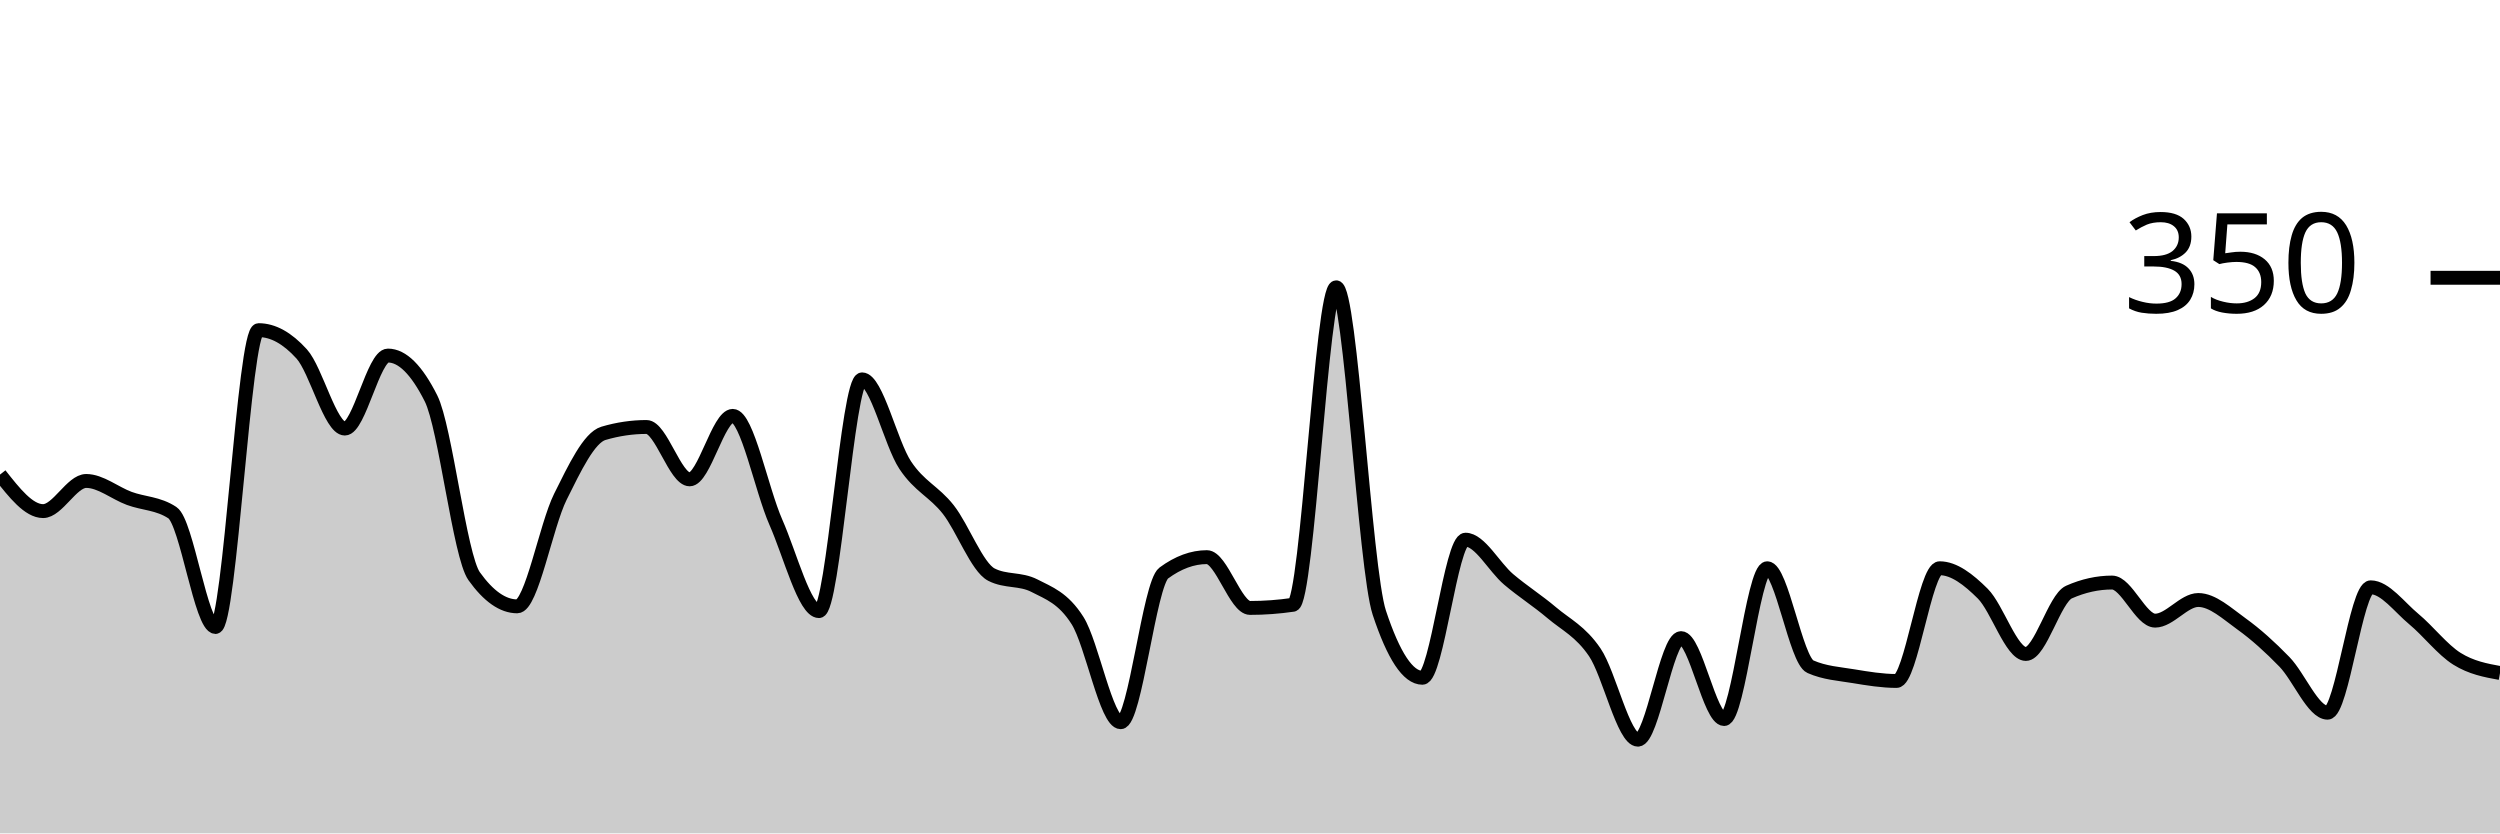
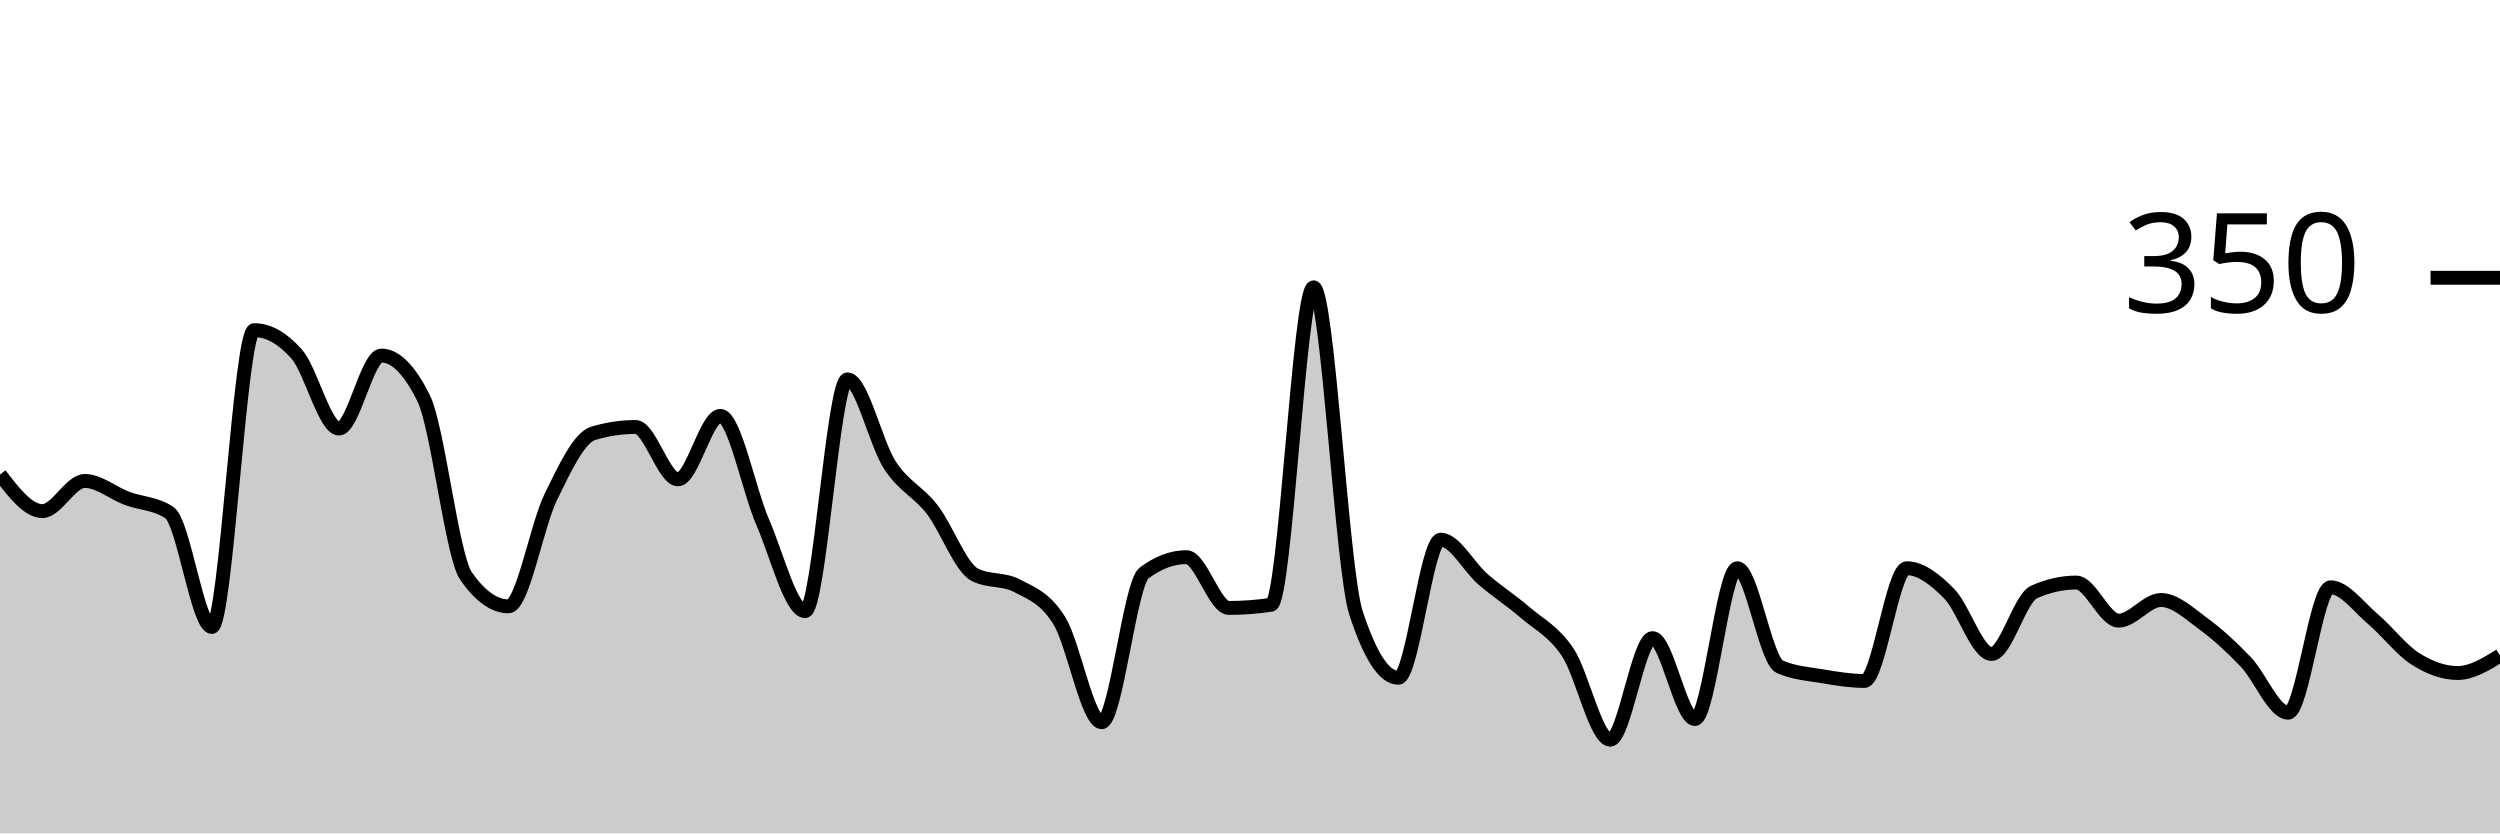
<svg xmlns="http://www.w3.org/2000/svg" viewBox="0 0 180 60">
  <g transform="translate(0,20)">
-     <path class="area" fill="rgba(0, 0, 0, 0.2)" d="M0,14.171C1.034,15.486,2.069,16.8,3.103,16.8C4.138,16.8,5.172,14.629,6.207,14.629C7.241,14.629,8.276,15.505,9.31,15.886C10.345,16.267,11.379,16.229,12.414,16.914C13.448,17.6,14.483,25.143,15.517,25.143C16.552,25.143,17.586,3.771,18.621,3.771C19.655,3.771,20.69,4.343,21.724,5.486C22.759,6.629,23.793,10.857,24.828,10.857C25.862,10.857,26.897,5.6,27.931,5.6C28.966,5.6,30,6.629,31.034,8.686C32.069,10.743,33.103,20.038,34.138,21.486C35.172,22.933,36.207,23.657,37.241,23.657C38.276,23.657,39.31,17.848,40.345,15.771C41.379,13.695,42.414,11.505,43.448,11.2C44.483,10.895,45.517,10.743,46.552,10.743C47.586,10.743,48.621,14.514,49.655,14.514C50.69,14.514,51.724,9.943,52.759,9.943C53.793,9.943,54.828,15.257,55.862,17.6C56.897,19.943,57.931,24,58.966,24C60,24,61.034,7.314,62.069,7.314C63.103,7.314,64.138,11.924,65.172,13.486C66.207,15.048,67.241,15.371,68.276,16.686C69.31,18,70.345,20.838,71.379,21.371C72.414,21.905,73.448,21.638,74.483,22.171C75.517,22.705,76.552,23.048,77.586,24.686C78.621,26.324,79.655,32,80.69,32C81.724,32,82.759,22.019,83.793,21.257C84.828,20.495,85.862,20.114,86.897,20.114C87.931,20.114,88.966,23.771,90,23.771C91.034,23.771,92.069,23.695,93.103,23.543C94.138,23.39,95.172,0.686,96.207,0.686C97.241,0.686,98.276,20.99,99.31,24.114C100.345,27.238,101.379,28.8,102.414,28.8C103.448,28.8,104.483,18.857,105.517,18.857C106.552,18.857,107.586,20.838,108.621,21.714C109.655,22.59,110.69,23.238,111.724,24.114C112.759,24.99,113.793,25.448,114.828,26.971C115.862,28.495,116.897,33.257,117.931,33.257C118.966,33.257,120,25.943,121.034,25.943C122.069,25.943,123.103,31.771,124.138,31.771C125.172,31.771,126.207,20.914,127.241,20.914C128.276,20.914,129.31,27.543,130.345,28C131.379,28.457,132.414,28.514,133.448,28.686C134.483,28.857,135.517,29.029,136.552,29.029C137.586,29.029,138.621,20.914,139.655,20.914C140.69,20.914,141.724,21.714,142.759,22.743C143.793,23.771,144.828,27.086,145.862,27.086C146.897,27.086,147.931,23.086,148.966,22.629C150,22.171,151.034,21.943,152.069,21.943C153.103,21.943,154.138,24.686,155.172,24.686C156.207,24.686,157.241,23.2,158.276,23.2C159.31,23.2,160.345,24.171,161.379,24.914C162.414,25.657,163.448,26.59,164.483,27.657C165.517,28.724,166.552,31.314,167.586,31.314C168.621,31.314,169.655,22.286,170.69,22.286C171.724,22.286,172.759,23.714,173.793,24.571C174.828,25.429,175.862,26.781,176.897,27.429C177.931,28.076,178.966,28.267,180,28.457L180,40C178.966,40,177.931,40,176.897,40C175.862,40,174.828,40,173.793,40C172.759,40,171.724,40,170.69,40C169.655,40,168.621,40,167.586,40C166.552,40,165.517,40,164.483,40C163.448,40,162.414,40,161.379,40C160.345,40,159.31,40,158.276,40C157.241,40,156.207,40,155.172,40C154.138,40,153.103,40,152.069,40C151.034,40,150,40,148.966,40C147.931,40,146.897,40,145.862,40C144.828,40,143.793,40,142.759,40C141.724,40,140.69,40,139.655,40C138.621,40,137.586,40,136.552,40C135.517,40,134.483,40,133.448,40C132.414,40,131.379,40,130.345,40C129.31,40,128.276,40,127.241,40C126.207,40,125.172,40,124.138,40C123.103,40,122.069,40,121.034,40C120,40,118.966,40,117.931,40C116.897,40,115.862,40,114.828,40C113.793,40,112.759,40,111.724,40C110.69,40,109.655,40,108.621,40C107.586,40,106.552,40,105.517,40C104.483,40,103.448,40,102.414,40C101.379,40,100.345,40,99.31,40C98.276,40,97.241,40,96.207,40C95.172,40,94.138,40,93.103,40C92.069,40,91.034,40,90,40C88.966,40,87.931,40,86.897,40C85.862,40,84.828,40,83.793,40C82.759,40,81.724,40,80.69,40C79.655,40,78.621,40,77.586,40C76.552,40,75.517,40,74.483,40C73.448,40,72.414,40,71.379,40C70.345,40,69.31,40,68.276,40C67.241,40,66.207,40,65.172,40C64.138,40,63.103,40,62.069,40C61.034,40,60,40,58.966,40C57.931,40,56.897,40,55.862,40C54.828,40,53.793,40,52.759,40C51.724,40,50.69,40,49.655,40C48.621,40,47.586,40,46.552,40C45.517,40,44.483,40,43.448,40C42.414,40,41.379,40,40.345,40C39.31,40,38.276,40,37.241,40C36.207,40,35.172,40,34.138,40C33.103,40,32.069,40,31.034,40C30,40,28.966,40,27.931,40C26.897,40,25.862,40,24.828,40C23.793,40,22.759,40,21.724,40C20.69,40,19.655,40,18.621,40C17.586,40,16.552,40,15.517,40C14.483,40,13.448,40,12.414,40C11.379,40,10.345,40,9.31,40C8.276,40,7.241,40,6.207,40C5.172,40,4.138,40,3.103,40C2.069,40,1.034,40,0,40Z" />
-     <path class="line" stroke="black" fill="none" d="M0,14.171C1.034,15.486,2.069,16.8,3.103,16.8C4.138,16.8,5.172,14.629,6.207,14.629C7.241,14.629,8.276,15.505,9.31,15.886C10.345,16.267,11.379,16.229,12.414,16.914C13.448,17.6,14.483,25.143,15.517,25.143C16.552,25.143,17.586,3.771,18.621,3.771C19.655,3.771,20.69,4.343,21.724,5.486C22.759,6.629,23.793,10.857,24.828,10.857C25.862,10.857,26.897,5.6,27.931,5.6C28.966,5.6,30,6.629,31.034,8.686C32.069,10.743,33.103,20.038,34.138,21.486C35.172,22.933,36.207,23.657,37.241,23.657C38.276,23.657,39.31,17.848,40.345,15.771C41.379,13.695,42.414,11.505,43.448,11.2C44.483,10.895,45.517,10.743,46.552,10.743C47.586,10.743,48.621,14.514,49.655,14.514C50.69,14.514,51.724,9.943,52.759,9.943C53.793,9.943,54.828,15.257,55.862,17.6C56.897,19.943,57.931,24,58.966,24C60,24,61.034,7.314,62.069,7.314C63.103,7.314,64.138,11.924,65.172,13.486C66.207,15.048,67.241,15.371,68.276,16.686C69.31,18,70.345,20.838,71.379,21.371C72.414,21.905,73.448,21.638,74.483,22.171C75.517,22.705,76.552,23.048,77.586,24.686C78.621,26.324,79.655,32,80.69,32C81.724,32,82.759,22.019,83.793,21.257C84.828,20.495,85.862,20.114,86.897,20.114C87.931,20.114,88.966,23.771,90,23.771C91.034,23.771,92.069,23.695,93.103,23.543C94.138,23.39,95.172,0.686,96.207,0.686C97.241,0.686,98.276,20.99,99.31,24.114C100.345,27.238,101.379,28.8,102.414,28.8C103.448,28.8,104.483,18.857,105.517,18.857C106.552,18.857,107.586,20.838,108.621,21.714C109.655,22.59,110.69,23.238,111.724,24.114C112.759,24.99,113.793,25.448,114.828,26.971C115.862,28.495,116.897,33.257,117.931,33.257C118.966,33.257,120,25.943,121.034,25.943C122.069,25.943,123.103,31.771,124.138,31.771C125.172,31.771,126.207,20.914,127.241,20.914C128.276,20.914,129.31,27.543,130.345,28C131.379,28.457,132.414,28.514,133.448,28.686C134.483,28.857,135.517,29.029,136.552,29.029C137.586,29.029,138.621,20.914,139.655,20.914C140.69,20.914,141.724,21.714,142.759,22.743C143.793,23.771,144.828,27.086,145.862,27.086C146.897,27.086,147.931,23.086,148.966,22.629C150,22.171,151.034,21.943,152.069,21.943C153.103,21.943,154.138,24.686,155.172,24.686C156.207,24.686,157.241,23.2,158.276,23.2C159.31,23.2,160.345,24.171,161.379,24.914C162.414,25.657,163.448,26.59,164.483,27.657C165.517,28.724,166.552,31.314,167.586,31.314C168.621,31.314,169.655,22.286,170.69,22.286C171.724,22.286,172.759,23.714,173.793,24.571C174.828,25.429,175.862,26.781,176.897,27.429C177.931,28.076,178.966,28.267,180,28.457" />
+     <path class="area" fill="rgba(0, 0, 0, 0.2)" d="M0,14.171C1.017,15.486,2.034,16.8,3.051,16.8C4.068,16.8,5.085,14.629,6.102,14.629C7.119,14.629,8.136,15.505,9.153,15.886C10.169,16.267,11.186,16.229,12.203,16.914C13.22,17.6,14.237,25.143,15.254,25.143C16.271,25.143,17.288,3.771,18.305,3.771C19.322,3.771,20.339,4.343,21.356,5.486C22.373,6.629,23.39,10.857,24.407,10.857C25.424,10.857,26.441,5.6,27.458,5.6C28.475,5.6,29.492,6.629,30.508,8.686C31.525,10.743,32.542,20.038,33.559,21.486C34.576,22.933,35.593,23.657,36.61,23.657C37.627,23.657,38.644,17.848,39.661,15.771C40.678,13.695,41.695,11.505,42.712,11.2C43.729,10.895,44.746,10.743,45.763,10.743C46.78,10.743,47.797,14.514,48.814,14.514C49.831,14.514,50.847,9.943,51.864,9.943C52.881,9.943,53.898,15.257,54.915,17.6C55.932,19.943,56.949,24,57.966,24C58.983,24,60,7.314,61.017,7.314C62.034,7.314,63.051,11.924,64.068,13.486C65.085,15.048,66.102,15.371,67.119,16.686C68.136,18,69.153,20.838,70.169,21.371C71.186,21.905,72.203,21.638,73.22,22.171C74.237,22.705,75.254,23.048,76.271,24.686C77.288,26.324,78.305,32,79.322,32C80.339,32,81.356,22.019,82.373,21.257C83.39,20.495,84.407,20.114,85.424,20.114C86.441,20.114,87.458,23.771,88.475,23.771C89.492,23.771,90.508,23.695,91.525,23.543C92.542,23.39,93.559,0.686,94.576,0.686C95.593,0.686,96.61,20.99,97.627,24.114C98.644,27.238,99.661,28.8,100.678,28.8C101.695,28.8,102.712,18.857,103.729,18.857C104.746,18.857,105.763,20.838,106.78,21.714C107.797,22.59,108.814,23.238,109.831,24.114C110.847,24.99,111.864,25.448,112.881,26.971C113.898,28.495,114.915,33.257,115.932,33.257C116.949,33.257,117.966,25.943,118.983,25.943C120,25.943,121.017,31.771,122.034,31.771C123.051,31.771,124.068,20.914,125.085,20.914C126.102,20.914,127.119,27.543,128.136,28C129.153,28.457,130.169,28.514,131.186,28.686C132.203,28.857,133.22,29.029,134.237,29.029C135.254,29.029,136.271,20.914,137.288,20.914C138.305,20.914,139.322,21.714,140.339,22.743C141.356,23.771,142.373,27.086,143.39,27.086C144.407,27.086,145.424,23.086,146.441,22.629C147.458,22.171,148.475,21.943,149.492,21.943C150.508,21.943,151.525,24.686,152.542,24.686C153.559,24.686,154.576,23.2,155.593,23.2C156.61,23.2,157.627,24.171,158.644,24.914C159.661,25.657,160.678,26.59,161.695,27.657C162.712,28.724,163.729,31.314,164.746,31.314C165.763,31.314,166.78,22.286,167.797,22.286C168.814,22.286,169.831,23.714,170.847,24.571C171.864,25.429,172.881,26.781,173.898,27.429C174.915,28.076,175.932,28.457,176.949,28.457C177.966,28.457,178.983,27.829,180,27.2L180,40C178.983,40,177.966,40,176.949,40C175.932,40,174.915,40,173.898,40C172.881,40,171.864,40,170.847,40C169.831,40,168.814,40,167.797,40C166.78,40,165.763,40,164.746,40C163.729,40,162.712,40,161.695,40C160.678,40,159.661,40,158.644,40C157.627,40,156.61,40,155.593,40C154.576,40,153.559,40,152.542,40C151.525,40,150.508,40,149.492,40C148.475,40,147.458,40,146.441,40C145.424,40,144.407,40,143.39,40C142.373,40,141.356,40,140.339,40C139.322,40,138.305,40,137.288,40C136.271,40,135.254,40,134.237,40C133.22,40,132.203,40,131.186,40C130.169,40,129.153,40,128.136,40C127.119,40,126.102,40,125.085,40C124.068,40,123.051,40,122.034,40C121.017,40,120,40,118.983,40C117.966,40,116.949,40,115.932,40C114.915,40,113.898,40,112.881,40C111.864,40,110.847,40,109.831,40C108.814,40,107.797,40,106.78,40C105.763,40,104.746,40,103.729,40C102.712,40,101.695,40,100.678,40C99.661,40,98.644,40,97.627,40C96.61,40,95.593,40,94.576,40C93.559,40,92.542,40,91.525,40C90.508,40,89.492,40,88.475,40C87.458,40,86.441,40,85.424,40C84.407,40,83.39,40,82.373,40C81.356,40,80.339,40,79.322,40C78.305,40,77.288,40,76.271,40C75.254,40,74.237,40,73.22,40C72.203,40,71.186,40,70.169,40C69.153,40,68.136,40,67.119,40C66.102,40,65.085,40,64.068,40C63.051,40,62.034,40,61.017,40C60,40,58.983,40,57.966,40C56.949,40,55.932,40,54.915,40C53.898,40,52.881,40,51.864,40C50.847,40,49.831,40,48.814,40C47.797,40,46.78,40,45.763,40C44.746,40,43.729,40,42.712,40C41.695,40,40.678,40,39.661,40C38.644,40,37.627,40,36.61,40C35.593,40,34.576,40,33.559,40C32.542,40,31.525,40,30.508,40C29.492,40,28.475,40,27.458,40C26.441,40,25.424,40,24.407,40C23.39,40,22.373,40,21.356,40C20.339,40,19.322,40,18.305,40C17.288,40,16.271,40,15.254,40C14.237,40,13.22,40,12.203,40C11.186,40,10.169,40,9.153,40C8.136,40,7.119,40,6.102,40C5.085,40,4.068,40,3.051,40C2.034,40,1.017,40,0,40Z" />
+     <path class="line" stroke="black" fill="none" d="M0,14.171C1.017,15.486,2.034,16.8,3.051,16.8C4.068,16.8,5.085,14.629,6.102,14.629C7.119,14.629,8.136,15.505,9.153,15.886C10.169,16.267,11.186,16.229,12.203,16.914C13.22,17.6,14.237,25.143,15.254,25.143C16.271,25.143,17.288,3.771,18.305,3.771C19.322,3.771,20.339,4.343,21.356,5.486C22.373,6.629,23.39,10.857,24.407,10.857C25.424,10.857,26.441,5.6,27.458,5.6C28.475,5.6,29.492,6.629,30.508,8.686C31.525,10.743,32.542,20.038,33.559,21.486C34.576,22.933,35.593,23.657,36.61,23.657C37.627,23.657,38.644,17.848,39.661,15.771C40.678,13.695,41.695,11.505,42.712,11.2C43.729,10.895,44.746,10.743,45.763,10.743C46.78,10.743,47.797,14.514,48.814,14.514C49.831,14.514,50.847,9.943,51.864,9.943C52.881,9.943,53.898,15.257,54.915,17.6C55.932,19.943,56.949,24,57.966,24C58.983,24,60,7.314,61.017,7.314C62.034,7.314,63.051,11.924,64.068,13.486C65.085,15.048,66.102,15.371,67.119,16.686C68.136,18,69.153,20.838,70.169,21.371C71.186,21.905,72.203,21.638,73.22,22.171C74.237,22.705,75.254,23.048,76.271,24.686C77.288,26.324,78.305,32,79.322,32C80.339,32,81.356,22.019,82.373,21.257C83.39,20.495,84.407,20.114,85.424,20.114C86.441,20.114,87.458,23.771,88.475,23.771C89.492,23.771,90.508,23.695,91.525,23.543C92.542,23.39,93.559,0.686,94.576,0.686C95.593,0.686,96.61,20.99,97.627,24.114C98.644,27.238,99.661,28.8,100.678,28.8C101.695,28.8,102.712,18.857,103.729,18.857C104.746,18.857,105.763,20.838,106.78,21.714C107.797,22.59,108.814,23.238,109.831,24.114C110.847,24.99,111.864,25.448,112.881,26.971C113.898,28.495,114.915,33.257,115.932,33.257C116.949,33.257,117.966,25.943,118.983,25.943C120,25.943,121.017,31.771,122.034,31.771C123.051,31.771,124.068,20.914,125.085,20.914C126.102,20.914,127.119,27.543,128.136,28C129.153,28.457,130.169,28.514,131.186,28.686C132.203,28.857,133.22,29.029,134.237,29.029C135.254,29.029,136.271,20.914,137.288,20.914C138.305,20.914,139.322,21.714,140.339,22.743C141.356,23.771,142.373,27.086,143.39,27.086C144.407,27.086,145.424,23.086,146.441,22.629C147.458,22.171,148.475,21.943,149.492,21.943C150.508,21.943,151.525,24.686,152.542,24.686C153.559,24.686,154.576,23.2,155.593,23.2C156.61,23.2,157.627,24.171,158.644,24.914C159.661,25.657,160.678,26.59,161.695,27.657C162.712,28.724,163.729,31.314,164.746,31.314C165.763,31.314,166.78,22.286,167.797,22.286C168.814,22.286,169.831,23.714,170.847,24.571C171.864,25.429,172.881,26.781,173.898,27.429C174.915,28.076,175.932,28.457,176.949,28.457C177.966,28.457,178.983,27.829,180,27.2" />
    <path class="axis-ceiling" stroke-width="1" stroke="black" fill="none" d="M175,0L180,0" />
    <text class="axis-ceiling-label" font-family="sans-serif" text-anchor="end" font-size="10px" x="170" y="2.5">350</text>
  </g>
</svg>
